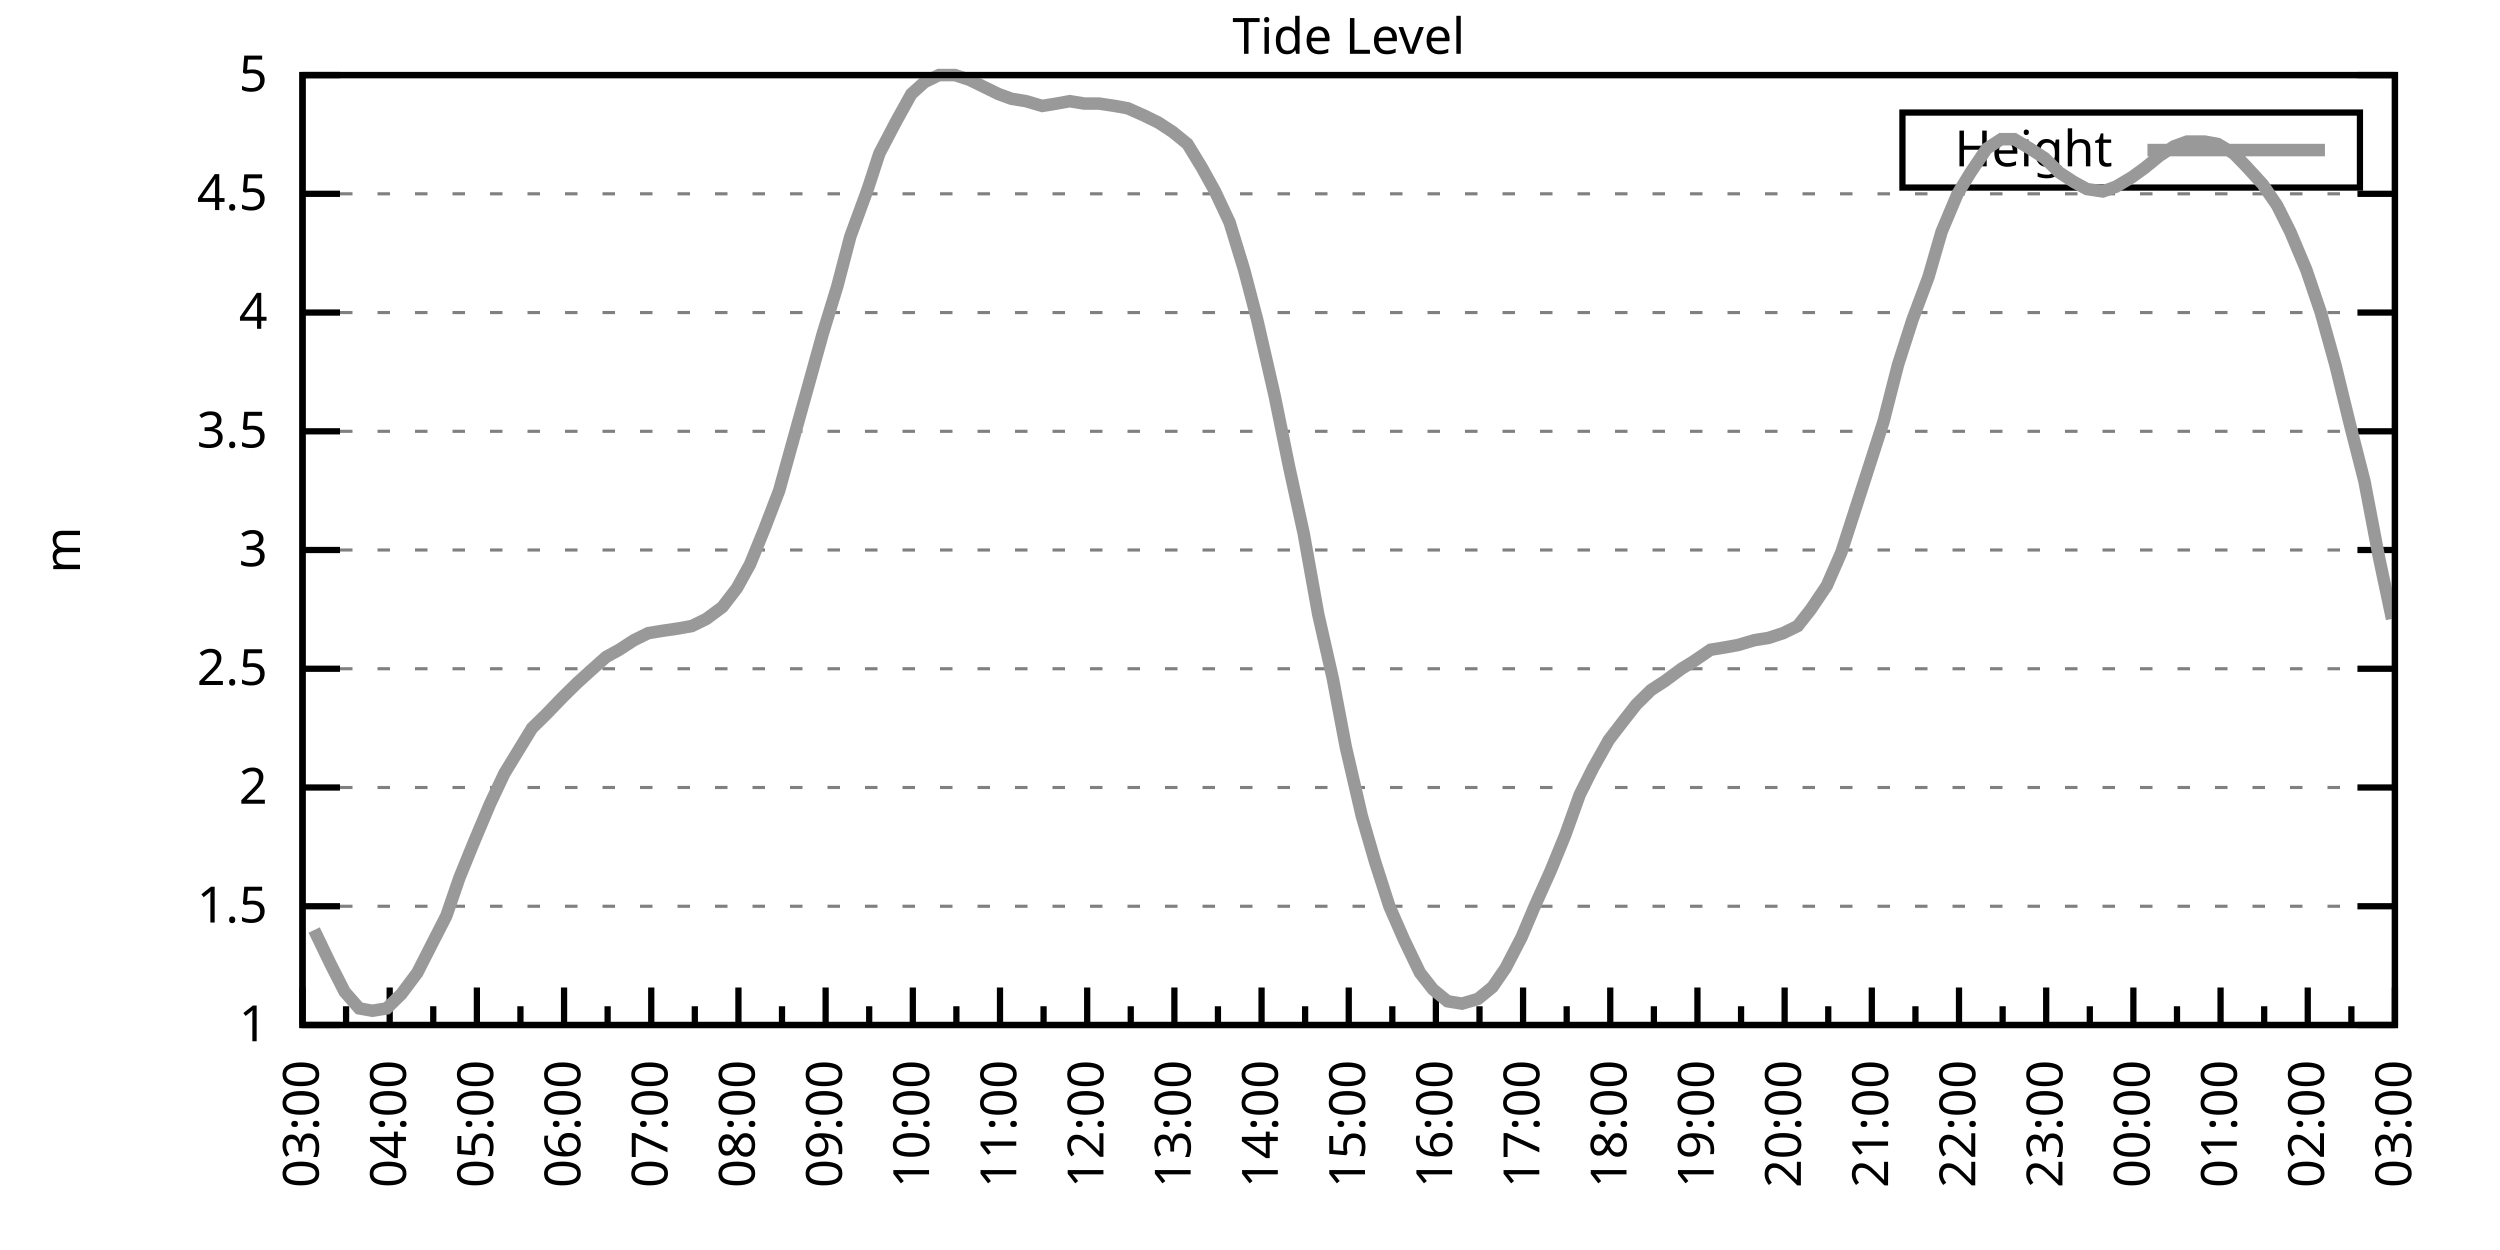
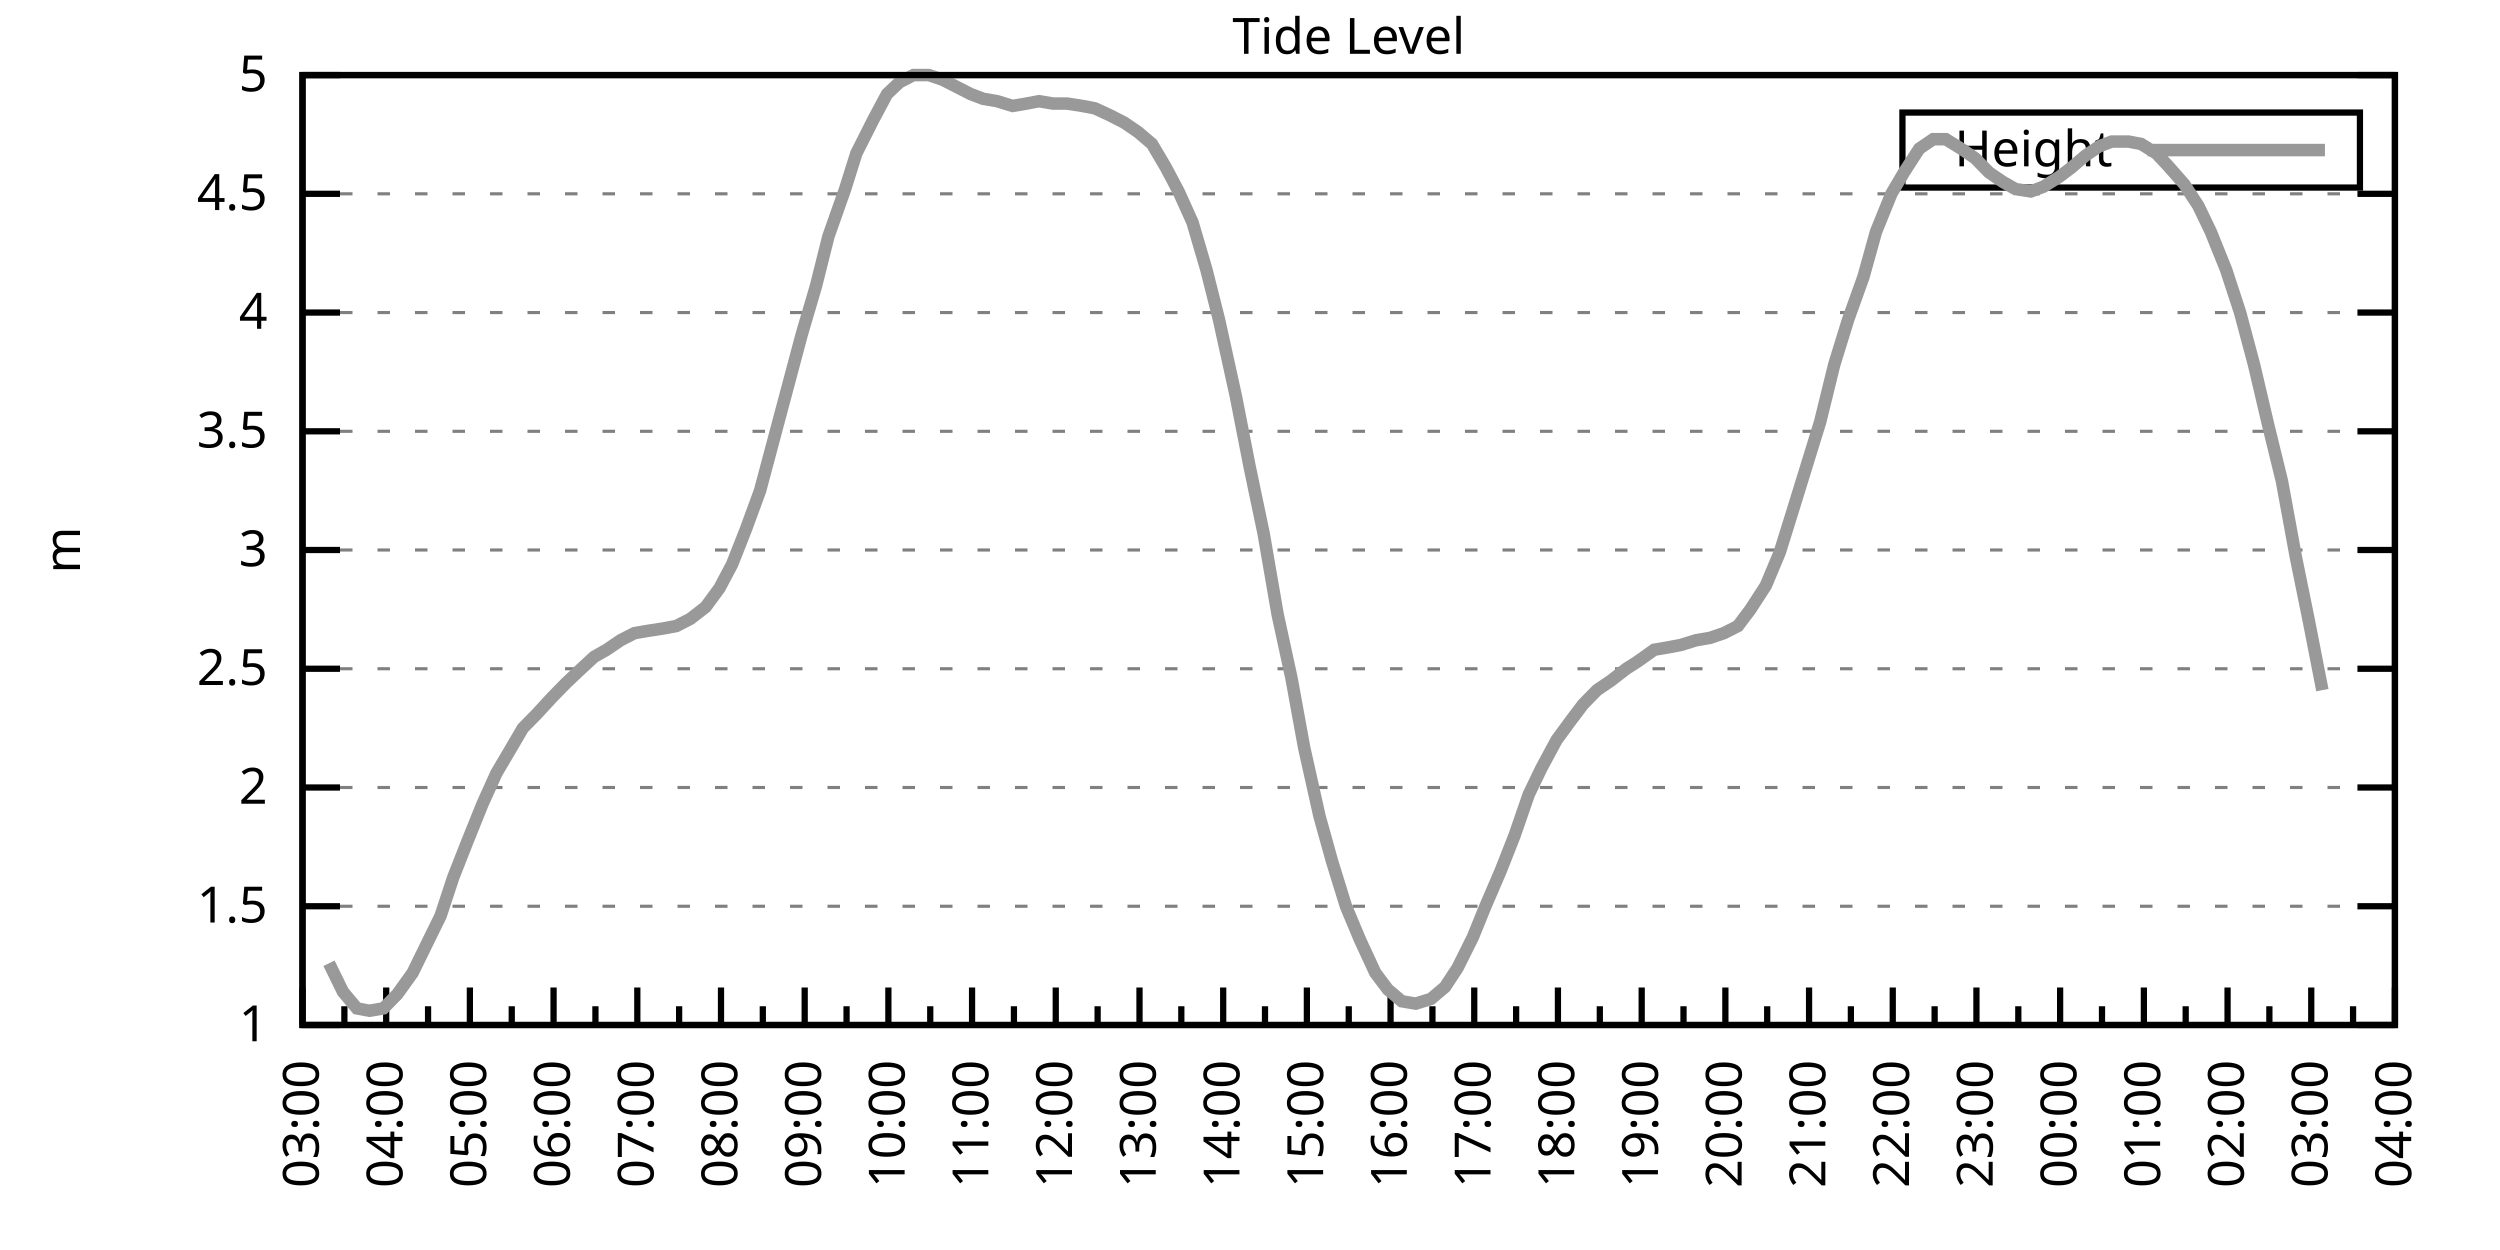
<svg xmlns="http://www.w3.org/2000/svg" xmlns:xlink="http://www.w3.org/1999/xlink" width="400" height="200" viewBox="0 0 400 200">
  <g id="gnuplot_canvas">
    <rect x="0" y="0" width="400" height="200" fill="none" />
    <defs>
      <circle id="gpDot" r="0.5" stroke-width="0.5" stroke="currentColor" />
      <path id="gpPt0" stroke-width="0.333" stroke="currentColor" d="M-1,0 h2 M0,-1 v2" />
      <path id="gpPt1" stroke-width="0.333" stroke="currentColor" d="M-1,-1 L1,1 M1,-1 L-1,1" />
      <path id="gpPt2" stroke-width="0.333" stroke="currentColor" d="M-1,0 L1,0 M0,-1 L0,1 M-1,-1 L1,1 M-1,1 L1,-1" />
      <rect id="gpPt3" stroke-width="0.333" stroke="currentColor" x="-1" y="-1" width="2" height="2" />
      <rect id="gpPt4" stroke-width="0.333" stroke="currentColor" fill="currentColor" x="-1" y="-1" width="2" height="2" />
      <circle id="gpPt5" stroke-width="0.333" stroke="currentColor" cx="0" cy="0" r="1" />
      <use xlink:href="#gpPt5" id="gpPt6" fill="currentColor" stroke="none" />
      <path id="gpPt7" stroke-width="0.333" stroke="currentColor" d="M0,-1.33 L-1.33,0.67 L1.33,0.67 z" />
      <use xlink:href="#gpPt7" id="gpPt8" fill="currentColor" stroke="none" />
      <use xlink:href="#gpPt7" id="gpPt9" stroke="currentColor" transform="rotate(180)" />
      <use xlink:href="#gpPt9" id="gpPt10" fill="currentColor" stroke="none" />
      <use xlink:href="#gpPt3" id="gpPt11" stroke="currentColor" transform="rotate(45)" />
      <use xlink:href="#gpPt11" id="gpPt12" fill="currentColor" stroke="none" />
      <path id="gpPt13" stroke-width="0.333" stroke="currentColor" d="M0,1.330 L1.265,0.411 L0.782,-1.067 L-0.782,-1.076 L-1.265,0.411 z" />
      <use xlink:href="#gpPt13" id="gpPt14" fill="currentColor" stroke="none" />
      <filter id="textbox" filterUnits="objectBoundingBox" x="0" y="0" height="1" width="1">
        <feFlood flood-color="white" flood-opacity="1" result="bgnd" />
        <feComposite in="SourceGraphic" in2="bgnd" operator="atop" />
      </filter>
      <filter id="greybox" filterUnits="objectBoundingBox" x="0" y="0" height="1" width="1">
        <feFlood flood-color="lightgrey" flood-opacity="1" result="grey" />
        <feComposite in="SourceGraphic" in2="grey" operator="atop" />
      </filter>
    </defs>
    <g fill="none" color="white" stroke="currentColor" stroke-width="1.00" stroke-linecap="butt" stroke-linejoin="miter">
</g>
    <g fill="none" color="black" stroke="currentColor" stroke-width="1.00" stroke-linecap="butt" stroke-linejoin="miter">
      <g stroke="none" shape-rendering="crispEdges">
        <polygon fill="rgb(255, 255, 255)" points="48.40,164.00 383.18,164.00 383.18,12.02 48.40,12.02 " />
      </g>
    </g>
    <g fill="none" color="black" stroke="currentColor" stroke-width="1.00" stroke-linecap="butt" stroke-linejoin="miter">
</g>
    <g fill="none" color="black" stroke="black" stroke-width="0.50" stroke-linecap="butt" stroke-linejoin="miter">
</g>
    <g fill="none" color="gray" stroke="currentColor" stroke-width="0.50" stroke-linecap="butt" stroke-linejoin="miter">
      <path stroke="gray" stroke-dasharray="2,4" class="gridline" d="M48.40,164.00 L383.19,164.00  " />
    </g>
    <g fill="none" color="gray" stroke="gray" stroke-width="1.00" stroke-linecap="butt" stroke-linejoin="miter">
</g>
    <g fill="none" color="black" stroke="currentColor" stroke-width="1.00" stroke-linecap="butt" stroke-linejoin="miter">
      <path stroke="black" d="M48.40,164.00 L54.40,164.00 M383.19,164.00 L377.19,164.00  " />
      <g transform="translate(42.80,166.60)" stroke="none" fill="black" font-family="Sans" font-size="8.00" text-anchor="end">
        <text>
          <tspan font-family="Sans"> 1</tspan>
        </text>
      </g>
    </g>
    <g fill="none" color="black" stroke="currentColor" stroke-width="1.00" stroke-linecap="butt" stroke-linejoin="miter">
</g>
    <g fill="none" color="black" stroke="black" stroke-width="0.50" stroke-linecap="butt" stroke-linejoin="miter">
</g>
    <g fill="none" color="gray" stroke="currentColor" stroke-width="0.50" stroke-linecap="butt" stroke-linejoin="miter">
      <path stroke="gray" stroke-dasharray="2,4" class="gridline" d="M48.40,145.00 L383.19,145.00  " />
    </g>
    <g fill="none" color="gray" stroke="gray" stroke-width="1.00" stroke-linecap="butt" stroke-linejoin="miter">
</g>
    <g fill="none" color="black" stroke="currentColor" stroke-width="1.00" stroke-linecap="butt" stroke-linejoin="miter">
      <path stroke="black" d="M48.40,145.00 L54.40,145.00 M383.19,145.00 L377.19,145.00  " />
      <g transform="translate(42.80,147.60)" stroke="none" fill="black" font-family="Sans" font-size="8.00" text-anchor="end">
        <text>
          <tspan font-family="Sans"> 1.5</tspan>
        </text>
      </g>
    </g>
    <g fill="none" color="black" stroke="currentColor" stroke-width="1.00" stroke-linecap="butt" stroke-linejoin="miter">
</g>
    <g fill="none" color="black" stroke="black" stroke-width="0.50" stroke-linecap="butt" stroke-linejoin="miter">
</g>
    <g fill="none" color="gray" stroke="currentColor" stroke-width="0.50" stroke-linecap="butt" stroke-linejoin="miter">
      <path stroke="gray" stroke-dasharray="2,4" class="gridline" d="M48.40,126.00 L383.19,126.00  " />
    </g>
    <g fill="none" color="gray" stroke="gray" stroke-width="1.00" stroke-linecap="butt" stroke-linejoin="miter">
</g>
    <g fill="none" color="black" stroke="currentColor" stroke-width="1.00" stroke-linecap="butt" stroke-linejoin="miter">
      <path stroke="black" d="M48.40,126.00 L54.40,126.00 M383.19,126.00 L377.19,126.00  " />
      <g transform="translate(42.80,128.60)" stroke="none" fill="black" font-family="Sans" font-size="8.00" text-anchor="end">
        <text>
          <tspan font-family="Sans"> 2</tspan>
        </text>
      </g>
    </g>
    <g fill="none" color="black" stroke="currentColor" stroke-width="1.00" stroke-linecap="butt" stroke-linejoin="miter">
</g>
    <g fill="none" color="black" stroke="black" stroke-width="0.50" stroke-linecap="butt" stroke-linejoin="miter">
</g>
    <g fill="none" color="gray" stroke="currentColor" stroke-width="0.50" stroke-linecap="butt" stroke-linejoin="miter">
      <path stroke="gray" stroke-dasharray="2,4" class="gridline" d="M48.40,107.00 L383.19,107.00  " />
    </g>
    <g fill="none" color="gray" stroke="gray" stroke-width="1.00" stroke-linecap="butt" stroke-linejoin="miter">
</g>
    <g fill="none" color="black" stroke="currentColor" stroke-width="1.00" stroke-linecap="butt" stroke-linejoin="miter">
      <path stroke="black" d="M48.40,107.00 L54.40,107.00 M383.19,107.00 L377.19,107.00  " />
      <g transform="translate(42.80,109.60)" stroke="none" fill="black" font-family="Sans" font-size="8.00" text-anchor="end">
        <text>
          <tspan font-family="Sans"> 2.5</tspan>
        </text>
      </g>
    </g>
    <g fill="none" color="black" stroke="currentColor" stroke-width="1.00" stroke-linecap="butt" stroke-linejoin="miter">
</g>
    <g fill="none" color="black" stroke="black" stroke-width="0.50" stroke-linecap="butt" stroke-linejoin="miter">
</g>
    <g fill="none" color="gray" stroke="currentColor" stroke-width="0.50" stroke-linecap="butt" stroke-linejoin="miter">
      <path stroke="gray" stroke-dasharray="2,4" class="gridline" d="M48.40,88.00 L383.19,88.00  " />
    </g>
    <g fill="none" color="gray" stroke="gray" stroke-width="1.00" stroke-linecap="butt" stroke-linejoin="miter">
</g>
    <g fill="none" color="black" stroke="currentColor" stroke-width="1.00" stroke-linecap="butt" stroke-linejoin="miter">
      <path stroke="black" d="M48.40,88.00 L54.40,88.00 M383.19,88.00 L377.19,88.00  " />
      <g transform="translate(42.80,90.60)" stroke="none" fill="black" font-family="Sans" font-size="8.00" text-anchor="end">
        <text>
          <tspan font-family="Sans"> 3</tspan>
        </text>
      </g>
    </g>
    <g fill="none" color="black" stroke="currentColor" stroke-width="1.00" stroke-linecap="butt" stroke-linejoin="miter">
</g>
    <g fill="none" color="black" stroke="black" stroke-width="0.50" stroke-linecap="butt" stroke-linejoin="miter">
</g>
    <g fill="none" color="gray" stroke="currentColor" stroke-width="0.50" stroke-linecap="butt" stroke-linejoin="miter">
      <path stroke="gray" stroke-dasharray="2,4" class="gridline" d="M48.40,69.01 L383.19,69.01  " />
    </g>
    <g fill="none" color="gray" stroke="gray" stroke-width="1.00" stroke-linecap="butt" stroke-linejoin="miter">
</g>
    <g fill="none" color="black" stroke="currentColor" stroke-width="1.00" stroke-linecap="butt" stroke-linejoin="miter">
      <path stroke="black" d="M48.40,69.01 L54.40,69.01 M383.19,69.01 L377.19,69.01  " />
      <g transform="translate(42.80,71.61)" stroke="none" fill="black" font-family="Sans" font-size="8.00" text-anchor="end">
        <text>
          <tspan font-family="Sans"> 3.5</tspan>
        </text>
      </g>
    </g>
    <g fill="none" color="black" stroke="currentColor" stroke-width="1.00" stroke-linecap="butt" stroke-linejoin="miter">
</g>
    <g fill="none" color="black" stroke="black" stroke-width="0.50" stroke-linecap="butt" stroke-linejoin="miter">
</g>
    <g fill="none" color="gray" stroke="currentColor" stroke-width="0.50" stroke-linecap="butt" stroke-linejoin="miter">
      <path stroke="gray" stroke-dasharray="2,4" class="gridline" d="M48.40,50.01 L383.19,50.01  " />
    </g>
    <g fill="none" color="gray" stroke="gray" stroke-width="1.00" stroke-linecap="butt" stroke-linejoin="miter">
</g>
    <g fill="none" color="black" stroke="currentColor" stroke-width="1.00" stroke-linecap="butt" stroke-linejoin="miter">
      <path stroke="black" d="M48.40,50.01 L54.40,50.01 M383.19,50.01 L377.19,50.01  " />
      <g transform="translate(42.80,52.61)" stroke="none" fill="black" font-family="Sans" font-size="8.00" text-anchor="end">
        <text>
          <tspan font-family="Sans"> 4</tspan>
        </text>
      </g>
    </g>
    <g fill="none" color="black" stroke="currentColor" stroke-width="1.00" stroke-linecap="butt" stroke-linejoin="miter">
</g>
    <g fill="none" color="black" stroke="black" stroke-width="0.50" stroke-linecap="butt" stroke-linejoin="miter">
</g>
    <g fill="none" color="gray" stroke="currentColor" stroke-width="0.50" stroke-linecap="butt" stroke-linejoin="miter">
      <path stroke="gray" stroke-dasharray="2,4" class="gridline" d="M48.40,31.01 L383.19,31.01  " />
    </g>
    <g fill="none" color="gray" stroke="gray" stroke-width="1.00" stroke-linecap="butt" stroke-linejoin="miter">
</g>
    <g fill="none" color="black" stroke="currentColor" stroke-width="1.00" stroke-linecap="butt" stroke-linejoin="miter">
      <path stroke="black" d="M48.40,31.01 L54.40,31.01 M383.19,31.01 L377.19,31.01  " />
      <g transform="translate(42.80,33.61)" stroke="none" fill="black" font-family="Sans" font-size="8.00" text-anchor="end">
        <text>
          <tspan font-family="Sans"> 4.5</tspan>
        </text>
      </g>
    </g>
    <g fill="none" color="black" stroke="currentColor" stroke-width="1.00" stroke-linecap="butt" stroke-linejoin="miter">
</g>
    <g fill="none" color="black" stroke="black" stroke-width="0.50" stroke-linecap="butt" stroke-linejoin="miter">
</g>
    <g fill="none" color="gray" stroke="currentColor" stroke-width="0.50" stroke-linecap="butt" stroke-linejoin="miter">
      <path stroke="gray" stroke-dasharray="2,4" class="gridline" d="M48.40,12.01 L383.19,12.01  " />
    </g>
    <g fill="none" color="gray" stroke="gray" stroke-width="1.00" stroke-linecap="butt" stroke-linejoin="miter">
</g>
    <g fill="none" color="black" stroke="currentColor" stroke-width="1.00" stroke-linecap="butt" stroke-linejoin="miter">
      <path stroke="black" d="M48.40,12.01 L54.40,12.01 M383.19,12.01 L377.19,12.01  " />
      <g transform="translate(42.80,14.61)" stroke="none" fill="black" font-family="Sans" font-size="8.00" text-anchor="end">
        <text>
          <tspan font-family="Sans"> 5</tspan>
        </text>
      </g>
    </g>
    <g fill="none" color="black" stroke="currentColor" stroke-width="1.00" stroke-linecap="butt" stroke-linejoin="miter">
      <path stroke="black" d="M48.40,164.00 L48.40,158.00  " />
      <g transform="translate(51.00,169.60) rotate(270)" stroke="none" fill="black" font-family="Sans" font-size="8.00" text-anchor="end">
        <text>
          <tspan font-family="Sans">03:00</tspan>
        </text>
      </g>
    </g>
    <g fill="none" color="black" stroke="currentColor" stroke-width="1.00" stroke-linecap="butt" stroke-linejoin="miter">
-       <path stroke="black" d="M55.37,164.00 L55.37,161.00 M62.35,164.00 L62.35,158.00  " />
-       <g transform="translate(64.95,169.60) rotate(270)" stroke="none" fill="black" font-family="Sans" font-size="8.00" text-anchor="end">
+       <path stroke="black" d="M55.10,164.00 L55.10,161.00 M61.79,164.00 L61.79,158.00  " />
+       <g transform="translate(64.39,169.60) rotate(270)" stroke="none" fill="black" font-family="Sans" font-size="8.00" text-anchor="end">
        <text>
          <tspan font-family="Sans">04:00</tspan>
        </text>
      </g>
    </g>
    <g fill="none" color="black" stroke="currentColor" stroke-width="1.00" stroke-linecap="butt" stroke-linejoin="miter">
-       <path stroke="black" d="M69.32,164.00 L69.32,161.00 M76.30,164.00 L76.30,158.00  " />
-       <g transform="translate(78.90,169.60) rotate(270)" stroke="none" fill="black" font-family="Sans" font-size="8.00" text-anchor="end">
+       <path stroke="black" d="M68.49,164.00 L68.49,161.00 M75.18,164.00 L75.18,158.00  " />
+       <g transform="translate(77.78,169.60) rotate(270)" stroke="none" fill="black" font-family="Sans" font-size="8.00" text-anchor="end">
        <text>
          <tspan font-family="Sans">05:00</tspan>
        </text>
      </g>
    </g>
    <g fill="none" color="black" stroke="currentColor" stroke-width="1.00" stroke-linecap="butt" stroke-linejoin="miter">
-       <path stroke="black" d="M83.27,164.00 L83.27,161.00 M90.25,164.00 L90.25,158.00  " />
-       <g transform="translate(92.85,169.60) rotate(270)" stroke="none" fill="black" font-family="Sans" font-size="8.00" text-anchor="end">
+       <path stroke="black" d="M81.88,164.00 L81.88,161.00 M88.57,164.00 L88.57,158.00  " />
+       <g transform="translate(91.17,169.60) rotate(270)" stroke="none" fill="black" font-family="Sans" font-size="8.00" text-anchor="end">
        <text>
          <tspan font-family="Sans">06:00</tspan>
        </text>
      </g>
    </g>
    <g fill="none" color="black" stroke="currentColor" stroke-width="1.00" stroke-linecap="butt" stroke-linejoin="miter">
-       <path stroke="black" d="M97.22,164.00 L97.22,161.00 M104.20,164.00 L104.20,158.00  " />
-       <g transform="translate(106.80,169.60) rotate(270)" stroke="none" fill="black" font-family="Sans" font-size="8.00" text-anchor="end">
+       <path stroke="black" d="M95.27,164.00 L95.27,161.00 M101.97,164.00 L101.97,158.00  " />
+       <g transform="translate(104.57,169.60) rotate(270)" stroke="none" fill="black" font-family="Sans" font-size="8.00" text-anchor="end">
        <text>
          <tspan font-family="Sans">07:00</tspan>
        </text>
      </g>
    </g>
    <g fill="none" color="black" stroke="currentColor" stroke-width="1.00" stroke-linecap="butt" stroke-linejoin="miter">
-       <path stroke="black" d="M111.17,164.00 L111.17,161.00 M118.15,164.00 L118.15,158.00  " />
-       <g transform="translate(120.75,169.60) rotate(270)" stroke="none" fill="black" font-family="Sans" font-size="8.00" text-anchor="end">
+       <path stroke="black" d="M108.66,164.00 L108.66,161.00 M115.36,164.00 L115.36,158.00  " />
+       <g transform="translate(117.96,169.60) rotate(270)" stroke="none" fill="black" font-family="Sans" font-size="8.00" text-anchor="end">
        <text>
          <tspan font-family="Sans">08:00</tspan>
        </text>
      </g>
    </g>
    <g fill="none" color="black" stroke="currentColor" stroke-width="1.00" stroke-linecap="butt" stroke-linejoin="miter">
-       <path stroke="black" d="M125.12,164.00 L125.12,161.00 M132.10,164.00 L132.10,158.00  " />
-       <g transform="translate(134.70,169.60) rotate(270)" stroke="none" fill="black" font-family="Sans" font-size="8.00" text-anchor="end">
+       <path stroke="black" d="M122.05,164.00 L122.05,161.00 M128.75,164.00 L128.75,158.00  " />
+       <g transform="translate(131.35,169.60) rotate(270)" stroke="none" fill="black" font-family="Sans" font-size="8.00" text-anchor="end">
        <text>
          <tspan font-family="Sans">09:00</tspan>
        </text>
      </g>
    </g>
    <g fill="none" color="black" stroke="currentColor" stroke-width="1.00" stroke-linecap="butt" stroke-linejoin="miter">
-       <path stroke="black" d="M139.07,164.00 L139.07,161.00 M146.05,164.00 L146.05,158.00  " />
-       <g transform="translate(148.65,169.60) rotate(270)" stroke="none" fill="black" font-family="Sans" font-size="8.00" text-anchor="end">
+       <path stroke="black" d="M135.45,164.00 L135.45,161.00 M142.14,164.00 L142.14,158.00  " />
+       <g transform="translate(144.74,169.60) rotate(270)" stroke="none" fill="black" font-family="Sans" font-size="8.00" text-anchor="end">
        <text>
          <tspan font-family="Sans">10:00</tspan>
        </text>
      </g>
    </g>
    <g fill="none" color="black" stroke="currentColor" stroke-width="1.00" stroke-linecap="butt" stroke-linejoin="miter">
-       <path stroke="black" d="M153.02,164.00 L153.02,161.00 M160.00,164.00 L160.00,158.00  " />
-       <g transform="translate(162.60,169.60) rotate(270)" stroke="none" fill="black" font-family="Sans" font-size="8.00" text-anchor="end">
+       <path stroke="black" d="M148.84,164.00 L148.84,161.00 M155.53,164.00 L155.53,158.00  " />
+       <g transform="translate(158.13,169.60) rotate(270)" stroke="none" fill="black" font-family="Sans" font-size="8.00" text-anchor="end">
        <text>
          <tspan font-family="Sans">11:00</tspan>
        </text>
      </g>
    </g>
    <g fill="none" color="black" stroke="currentColor" stroke-width="1.00" stroke-linecap="butt" stroke-linejoin="miter">
-       <path stroke="black" d="M166.97,164.00 L166.97,161.00 M173.95,164.00 L173.95,158.00  " />
-       <g transform="translate(176.55,169.60) rotate(270)" stroke="none" fill="black" font-family="Sans" font-size="8.00" text-anchor="end">
+       <path stroke="black" d="M162.23,164.00 L162.23,161.00 M168.92,164.00 L168.92,158.00  " />
+       <g transform="translate(171.52,169.60) rotate(270)" stroke="none" fill="black" font-family="Sans" font-size="8.00" text-anchor="end">
        <text>
          <tspan font-family="Sans">12:00</tspan>
        </text>
      </g>
    </g>
    <g fill="none" color="black" stroke="currentColor" stroke-width="1.00" stroke-linecap="butt" stroke-linejoin="miter">
-       <path stroke="black" d="M180.92,164.00 L180.92,161.00 M187.90,164.00 L187.90,158.00  " />
-       <g transform="translate(190.50,169.60) rotate(270)" stroke="none" fill="black" font-family="Sans" font-size="8.00" text-anchor="end">
+       <path stroke="black" d="M175.62,164.00 L175.62,161.00 M182.32,164.00 L182.32,158.00  " />
+       <g transform="translate(184.92,169.60) rotate(270)" stroke="none" fill="black" font-family="Sans" font-size="8.00" text-anchor="end">
        <text>
          <tspan font-family="Sans">13:00</tspan>
        </text>
      </g>
    </g>
    <g fill="none" color="black" stroke="currentColor" stroke-width="1.00" stroke-linecap="butt" stroke-linejoin="miter">
-       <path stroke="black" d="M194.87,164.00 L194.87,161.00 M201.85,164.00 L201.85,158.00  " />
-       <g transform="translate(204.45,169.60) rotate(270)" stroke="none" fill="black" font-family="Sans" font-size="8.00" text-anchor="end">
+       <path stroke="black" d="M189.01,164.00 L189.01,161.00 M195.71,164.00 L195.71,158.00  " />
+       <g transform="translate(198.31,169.60) rotate(270)" stroke="none" fill="black" font-family="Sans" font-size="8.00" text-anchor="end">
        <text>
          <tspan font-family="Sans">14:00</tspan>
        </text>
      </g>
    </g>
    <g fill="none" color="black" stroke="currentColor" stroke-width="1.00" stroke-linecap="butt" stroke-linejoin="miter">
-       <path stroke="black" d="M208.82,164.00 L208.82,161.00 M215.80,164.00 L215.80,158.00  " />
-       <g transform="translate(218.40,169.60) rotate(270)" stroke="none" fill="black" font-family="Sans" font-size="8.00" text-anchor="end">
+       <path stroke="black" d="M202.40,164.00 L202.40,161.00 M209.10,164.00 L209.10,158.00  " />
+       <g transform="translate(211.70,169.60) rotate(270)" stroke="none" fill="black" font-family="Sans" font-size="8.00" text-anchor="end">
        <text>
          <tspan font-family="Sans">15:00</tspan>
        </text>
      </g>
    </g>
    <g fill="none" color="black" stroke="currentColor" stroke-width="1.00" stroke-linecap="butt" stroke-linejoin="miter">
-       <path stroke="black" d="M222.77,164.00 L222.77,161.00 M229.74,164.00 L229.74,158.00  " />
-       <g transform="translate(232.34,169.60) rotate(270)" stroke="none" fill="black" font-family="Sans" font-size="8.00" text-anchor="end">
+       <path stroke="black" d="M215.80,164.00 L215.80,161.00 M222.49,164.00 L222.49,158.00  " />
+       <g transform="translate(225.09,169.60) rotate(270)" stroke="none" fill="black" font-family="Sans" font-size="8.00" text-anchor="end">
        <text>
          <tspan font-family="Sans">16:00</tspan>
        </text>
      </g>
    </g>
    <g fill="none" color="black" stroke="currentColor" stroke-width="1.00" stroke-linecap="butt" stroke-linejoin="miter">
-       <path stroke="black" d="M236.72,164.00 L236.72,161.00 M243.69,164.00 L243.69,158.00  " />
-       <g transform="translate(246.29,169.60) rotate(270)" stroke="none" fill="black" font-family="Sans" font-size="8.00" text-anchor="end">
+       <path stroke="black" d="M229.19,164.00 L229.19,161.00 M235.88,164.00 L235.88,158.00  " />
+       <g transform="translate(238.48,169.60) rotate(270)" stroke="none" fill="black" font-family="Sans" font-size="8.00" text-anchor="end">
        <text>
          <tspan font-family="Sans">17:00</tspan>
        </text>
      </g>
    </g>
    <g fill="none" color="black" stroke="currentColor" stroke-width="1.00" stroke-linecap="butt" stroke-linejoin="miter">
-       <path stroke="black" d="M250.67,164.00 L250.67,161.00 M257.64,164.00 L257.64,158.00  " />
-       <g transform="translate(260.24,169.60) rotate(270)" stroke="none" fill="black" font-family="Sans" font-size="8.00" text-anchor="end">
+       <path stroke="black" d="M242.58,164.00 L242.58,161.00 M249.27,164.00 L249.27,158.00  " />
+       <g transform="translate(251.87,169.60) rotate(270)" stroke="none" fill="black" font-family="Sans" font-size="8.00" text-anchor="end">
        <text>
          <tspan font-family="Sans">18:00</tspan>
        </text>
      </g>
    </g>
    <g fill="none" color="black" stroke="currentColor" stroke-width="1.00" stroke-linecap="butt" stroke-linejoin="miter">
-       <path stroke="black" d="M264.62,164.00 L264.62,161.00 M271.59,164.00 L271.59,158.00  " />
-       <g transform="translate(274.19,169.60) rotate(270)" stroke="none" fill="black" font-family="Sans" font-size="8.00" text-anchor="end">
+       <path stroke="black" d="M255.97,164.00 L255.97,161.00 M262.67,164.00 L262.67,158.00  " />
+       <g transform="translate(265.27,169.60) rotate(270)" stroke="none" fill="black" font-family="Sans" font-size="8.00" text-anchor="end">
        <text>
          <tspan font-family="Sans">19:00</tspan>
        </text>
      </g>
    </g>
    <g fill="none" color="black" stroke="currentColor" stroke-width="1.00" stroke-linecap="butt" stroke-linejoin="miter">
-       <path stroke="black" d="M278.57,164.00 L278.57,161.00 M285.54,164.00 L285.54,158.00  " />
-       <g transform="translate(288.14,169.60) rotate(270)" stroke="none" fill="black" font-family="Sans" font-size="8.00" text-anchor="end">
+       <path stroke="black" d="M269.36,164.00 L269.36,161.00 M276.06,164.00 L276.06,158.00  " />
+       <g transform="translate(278.66,169.60) rotate(270)" stroke="none" fill="black" font-family="Sans" font-size="8.00" text-anchor="end">
        <text>
          <tspan font-family="Sans">20:00</tspan>
        </text>
      </g>
    </g>
    <g fill="none" color="black" stroke="currentColor" stroke-width="1.00" stroke-linecap="butt" stroke-linejoin="miter">
-       <path stroke="black" d="M292.52,164.00 L292.52,161.00 M299.49,164.00 L299.49,158.00  " />
-       <g transform="translate(302.09,169.60) rotate(270)" stroke="none" fill="black" font-family="Sans" font-size="8.00" text-anchor="end">
+       <path stroke="black" d="M282.75,164.00 L282.75,161.00 M289.45,164.00 L289.45,158.00  " />
+       <g transform="translate(292.05,169.60) rotate(270)" stroke="none" fill="black" font-family="Sans" font-size="8.00" text-anchor="end">
        <text>
          <tspan font-family="Sans">21:00</tspan>
        </text>
      </g>
    </g>
    <g fill="none" color="black" stroke="currentColor" stroke-width="1.00" stroke-linecap="butt" stroke-linejoin="miter">
-       <path stroke="black" d="M306.47,164.00 L306.47,161.00 M313.44,164.00 L313.44,158.00  " />
-       <g transform="translate(316.04,169.60) rotate(270)" stroke="none" fill="black" font-family="Sans" font-size="8.00" text-anchor="end">
+       <path stroke="black" d="M296.14,164.00 L296.14,161.00 M302.84,164.00 L302.84,158.00  " />
+       <g transform="translate(305.44,169.60) rotate(270)" stroke="none" fill="black" font-family="Sans" font-size="8.00" text-anchor="end">
        <text>
          <tspan font-family="Sans">22:00</tspan>
        </text>
      </g>
    </g>
    <g fill="none" color="black" stroke="currentColor" stroke-width="1.00" stroke-linecap="butt" stroke-linejoin="miter">
-       <path stroke="black" d="M320.42,164.00 L320.42,161.00 M327.39,164.00 L327.39,158.00  " />
-       <g transform="translate(329.99,169.60) rotate(270)" stroke="none" fill="black" font-family="Sans" font-size="8.00" text-anchor="end">
+       <path stroke="black" d="M309.54,164.00 L309.54,161.00 M316.23,164.00 L316.23,158.00  " />
+       <g transform="translate(318.83,169.60) rotate(270)" stroke="none" fill="black" font-family="Sans" font-size="8.00" text-anchor="end">
        <text>
          <tspan font-family="Sans">23:00</tspan>
        </text>
      </g>
    </g>
    <g fill="none" color="black" stroke="currentColor" stroke-width="1.00" stroke-linecap="butt" stroke-linejoin="miter">
-       <path stroke="black" d="M334.37,164.00 L334.37,161.00 M341.34,164.00 L341.34,158.00  " />
-       <g transform="translate(343.94,169.60) rotate(270)" stroke="none" fill="black" font-family="Sans" font-size="8.00" text-anchor="end">
+       <path stroke="black" d="M322.93,164.00 L322.93,161.00 M329.62,164.00 L329.62,158.00  " />
+       <g transform="translate(332.22,169.60) rotate(270)" stroke="none" fill="black" font-family="Sans" font-size="8.00" text-anchor="end">
        <text>
          <tspan font-family="Sans">00:00</tspan>
        </text>
      </g>
    </g>
    <g fill="none" color="black" stroke="currentColor" stroke-width="1.00" stroke-linecap="butt" stroke-linejoin="miter">
-       <path stroke="black" d="M348.32,164.00 L348.32,161.00 M355.29,164.00 L355.29,158.00  " />
-       <g transform="translate(357.89,169.60) rotate(270)" stroke="none" fill="black" font-family="Sans" font-size="8.00" text-anchor="end">
+       <path stroke="black" d="M336.32,164.00 L336.32,161.00 M343.02,164.00 L343.02,158.00  " />
+       <g transform="translate(345.62,169.60) rotate(270)" stroke="none" fill="black" font-family="Sans" font-size="8.00" text-anchor="end">
        <text>
          <tspan font-family="Sans">01:00</tspan>
        </text>
      </g>
    </g>
    <g fill="none" color="black" stroke="currentColor" stroke-width="1.00" stroke-linecap="butt" stroke-linejoin="miter">
-       <path stroke="black" d="M362.27,164.00 L362.27,161.00 M369.24,164.00 L369.24,158.00  " />
-       <g transform="translate(371.84,169.60) rotate(270)" stroke="none" fill="black" font-family="Sans" font-size="8.00" text-anchor="end">
+       <path stroke="black" d="M349.71,164.00 L349.71,161.00 M356.41,164.00 L356.41,158.00  " />
+       <g transform="translate(359.01,169.60) rotate(270)" stroke="none" fill="black" font-family="Sans" font-size="8.00" text-anchor="end">
        <text>
          <tspan font-family="Sans">02:00</tspan>
        </text>
      </g>
    </g>
    <g fill="none" color="black" stroke="currentColor" stroke-width="1.00" stroke-linecap="butt" stroke-linejoin="miter">
-       <path stroke="black" d="M376.22,164.00 L376.22,161.00 M383.19,164.00 L383.19,158.00  " />
+       <path stroke="black" d="M363.10,164.00 L363.10,161.00 M369.80,164.00 L369.80,158.00  " />
+       <g transform="translate(372.40,169.60) rotate(270)" stroke="none" fill="black" font-family="Sans" font-size="8.00" text-anchor="end">
+         <text>
+           <tspan font-family="Sans">03:00</tspan>
+         </text>
+       </g>
+     </g>
+     <g fill="none" color="black" stroke="currentColor" stroke-width="1.00" stroke-linecap="butt" stroke-linejoin="miter">
+       <path stroke="black" d="M376.49,164.00 L376.49,161.00 M383.19,164.00 L383.19,158.00  " />
      <g transform="translate(385.79,169.60) rotate(270)" stroke="none" fill="black" font-family="Sans" font-size="8.00" text-anchor="end">
        <text>
-           <tspan font-family="Sans">03:00</tspan>
+           <tspan font-family="Sans">04:00</tspan>
        </text>
      </g>
    </g>
    <g fill="none" color="black" stroke="currentColor" stroke-width="1.00" stroke-linecap="butt" stroke-linejoin="miter">
</g>
    <g fill="none" color="black" stroke="currentColor" stroke-width="1.00" stroke-linecap="butt" stroke-linejoin="miter">
      <path stroke="black" d="M48.40,12.01 L48.40,164.00 L383.19,164.00 L383.19,12.01 L48.40,12.01 Z  " />
    </g>
    <g fill="none" color="black" stroke="currentColor" stroke-width="1.00" stroke-linecap="butt" stroke-linejoin="miter">
      <g transform="translate(12.80,88.01) rotate(270)" stroke="none" fill="black" font-family="Sans" font-size="8.00" text-anchor="middle">
        <text>
          <tspan font-family="Sans">m</tspan>
        </text>
      </g>
    </g>
    <g fill="none" color="black" stroke="currentColor" stroke-width="1.00" stroke-linecap="butt" stroke-linejoin="miter">
</g>
    <g fill="none" color="black" stroke="currentColor" stroke-width="1.00" stroke-linecap="butt" stroke-linejoin="miter">
      <path stroke="black" d="M304.39,30.01 L304.39,18.01 L377.59,18.01 L377.59,30.01 L304.39,30.01 Z  " />
    </g>
    <g id="Tide_level_plot_1">
      <g fill="none" color="white" stroke="black" stroke-width="2.00" stroke-linecap="butt" stroke-linejoin="miter">
</g>
      <g fill="none" color="black" stroke="currentColor" stroke-width="2.00" stroke-linecap="butt" stroke-linejoin="miter">
        <g transform="translate(337.99,26.61)" stroke="none" fill="black" font-family="Sans" font-size="8.00" text-anchor="end">
          <text>
            <tspan font-family="Sans">Height</tspan>
          </text>
        </g>
      </g>
      <g fill="none" color="black" stroke="currentColor" stroke-width="2.00" stroke-linecap="butt" stroke-linejoin="miter">
-         <path stroke="rgb(153, 153, 153)" d="M343.59,24.01 L371.99,24.01 M50.26,148.80 L52.82,154.12 L55.14,158.68 L57.47,161.34 L59.56,161.72 L61.88,161.34   L64.21,159.06 L66.77,155.64 L69.09,151.08 L71.42,146.52 L73.51,140.44 L75.83,134.74 L78.39,128.66 L80.72,123.72   L83.04,119.92 L85.13,116.50 L87.46,114.22 L90.02,111.56 L92.34,109.28 L94.43,107.38 L96.99,105.10 L99.08,103.96   L101.41,102.44 L103.73,101.30 L106.06,100.92 L108.62,100.54 L110.71,100.16 L113.03,99.02 L115.59,97.12 L117.92,94.08   L120.01,90.28 L122.33,84.59 L124.66,78.51 L126.98,70.15 L129.31,61.79 L131.63,53.43 L133.96,45.83 L136.05,37.85   L138.84,30.25 L140.70,24.55 L143.49,19.23 L145.81,15.05 L147.91,13.15 L150.23,12.01 L152.79,12.01 L155.11,12.77   L157.44,13.91 L159.76,15.05 L161.86,15.81 L164.18,16.19 L166.74,16.95 L169.06,16.57 L171.16,16.19 L173.48,16.57   L175.81,16.57 L178.36,16.95 L180.46,17.33 L183.01,18.47 L185.34,19.61 L187.66,21.13 L189.99,23.03 L192.31,26.83   L194.41,30.63 L196.73,35.57 L199.06,43.17 L201.15,51.15 L203.94,63.31 L206.26,74.71 L208.59,85.35 L210.91,98.26   L213.24,108.52 L215.33,119.54 L217.89,130.56 L219.98,137.78 L222.30,145.00 L224.63,150.32 L227.19,155.64 L229.28,158.30   L231.60,160.20 L233.93,160.58 L236.49,159.82 L238.81,157.92 L240.90,154.88 L243.46,149.94 L245.55,145.00 L248.11,139.30   L250.44,133.60 L252.76,127.14 L254.85,122.96 L257.41,118.40 L259.74,115.36 L261.83,112.70 L264.15,110.42 L266.48,108.90   L269.04,107.00 L270.90,105.86 L273.69,103.96 L276.01,103.58 L278.10,103.20 L280.66,102.44 L282.99,102.06 L285.31,101.30   L287.64,100.16 L289.73,97.50 L292.29,93.70 L294.61,88.38 L296.70,81.93 L299.03,74.71 L301.35,67.49 L303.68,58.37   L306.00,51.15 L308.56,44.31 L310.65,37.09 L313.21,31.01 L315.30,27.59 L317.86,23.79 L320.18,22.27 L322.28,22.27   L324.83,23.79 L327.16,25.31 L329.48,27.59 L331.81,29.11 L333.90,30.25 L336.46,30.63 L338.55,29.87 L341.11,28.35   L343.20,26.83 L345.53,24.93 L347.85,23.41 L349.94,22.65 L352.73,22.65 L354.83,23.03 L357.38,24.55 L359.24,26.45   L362.03,29.49 L364.36,32.91 L366.45,37.09 L369.01,43.17 L371.33,50.01 L373.66,58.37 L375.98,67.87 L378.31,76.99   L380.63,89.14 L382.73,99.02  " />
+         <path stroke="rgb(153, 153, 153)" d="M343.59,24.01 L371.99,24.01 M52.64,154.12 L54.87,158.68 L57.10,161.34 L59.11,161.72 L61.35,161.34 L63.58,159.06   L66.03,155.64 L68.26,151.08 L70.50,146.52 L72.50,140.44 L74.74,134.74 L77.19,128.66 L79.42,123.72 L81.66,119.92   L83.66,116.50 L85.90,114.22 L88.35,111.56 L90.58,109.28 L92.59,107.38 L95.05,105.10 L97.06,103.96 L99.29,102.44   L101.52,101.30 L103.75,100.92 L106.21,100.54 L108.22,100.16 L110.45,99.02 L112.90,97.12 L115.13,94.08 L117.14,90.28   L119.38,84.59 L121.61,78.51 L123.84,70.15 L126.07,61.79 L128.30,53.43 L130.54,45.83 L132.54,37.85 L135.22,30.25   L137.01,24.55 L139.69,19.23 L141.92,15.05 L143.93,13.15 L146.16,12.01 L148.61,12.01 L150.85,12.77 L153.08,13.91   L155.31,15.05 L157.32,15.81 L159.55,16.19 L162.01,16.95 L164.24,16.57 L166.25,16.19 L168.48,16.57 L170.71,16.57   L173.17,16.95 L175.17,17.33 L177.63,18.47 L179.86,19.61 L182.09,21.13 L184.32,23.03 L186.56,26.83 L188.57,30.63   L190.80,35.57 L193.03,43.17 L195.04,51.15 L197.72,63.31 L199.95,74.71 L202.18,85.35 L204.41,98.26 L206.64,108.52   L208.65,119.54 L211.11,130.56 L213.12,137.78 L215.35,145.00 L217.58,150.32 L220.04,155.64 L222.04,158.30 L224.28,160.20   L226.51,160.58 L228.96,159.82 L231.20,157.92 L233.20,154.88 L235.66,149.94 L237.67,145.00 L240.12,139.30 L242.36,133.60   L244.59,127.14 L246.60,122.96 L249.05,118.40 L251.28,115.36 L253.29,112.70 L255.52,110.42 L257.76,108.90 L260.21,107.00   L262.00,105.86 L264.67,103.96 L266.91,103.58 L268.92,103.20 L271.37,102.44 L273.60,102.06 L275.83,101.30 L278.07,100.16   L280.07,97.50 L282.53,93.70 L284.76,88.38 L286.77,81.93 L289.00,74.71 L291.23,67.49 L293.47,58.37 L295.70,51.15   L298.15,44.31 L300.16,37.09 L302.62,31.01 L304.63,27.59 L307.08,23.79 L309.31,22.27 L311.32,22.27 L313.78,23.79   L316.01,25.31 L318.24,27.59 L320.47,29.11 L322.48,30.25 L324.94,30.63 L326.95,29.87 L329.40,28.35 L331.41,26.83   L333.64,24.93 L335.87,23.41 L337.88,22.65 L340.56,22.65 L342.57,23.03 L345.02,24.55 L346.81,26.45 L349.49,29.49   L351.72,32.91 L353.73,37.09 L356.18,43.17 L358.42,50.01 L360.65,58.37 L362.88,67.87 L365.11,76.99 L367.34,89.14   L369.35,99.02 L371.58,110.42  " />
      </g>
    </g>
    <g fill="none" color="black" stroke="currentColor" stroke-width="2.00" stroke-linecap="butt" stroke-linejoin="miter">
</g>
    <g fill="none" color="black" stroke="black" stroke-width="1.00" stroke-linecap="butt" stroke-linejoin="miter">
</g>
    <g fill="none" color="black" stroke="currentColor" stroke-width="1.00" stroke-linecap="butt" stroke-linejoin="miter">
      <path stroke="black" d="M48.40,12.01 L48.40,164.00 L383.19,164.00 L383.19,12.01 L48.40,12.01 Z  " />
    </g>
    <g fill="none" color="black" stroke="currentColor" stroke-width="1.00" stroke-linecap="butt" stroke-linejoin="miter">
      <g transform="translate(215.79,8.61)" stroke="none" fill="black" font-family="Sans" font-size="8.00" text-anchor="middle">
        <text>
          <tspan font-family="Sans">Tide Level</tspan>
        </text>
      </g>
    </g>
    <g fill="none" color="black" stroke="currentColor" stroke-width="1.00" stroke-linecap="butt" stroke-linejoin="miter">
</g>
  </g>
</svg>
